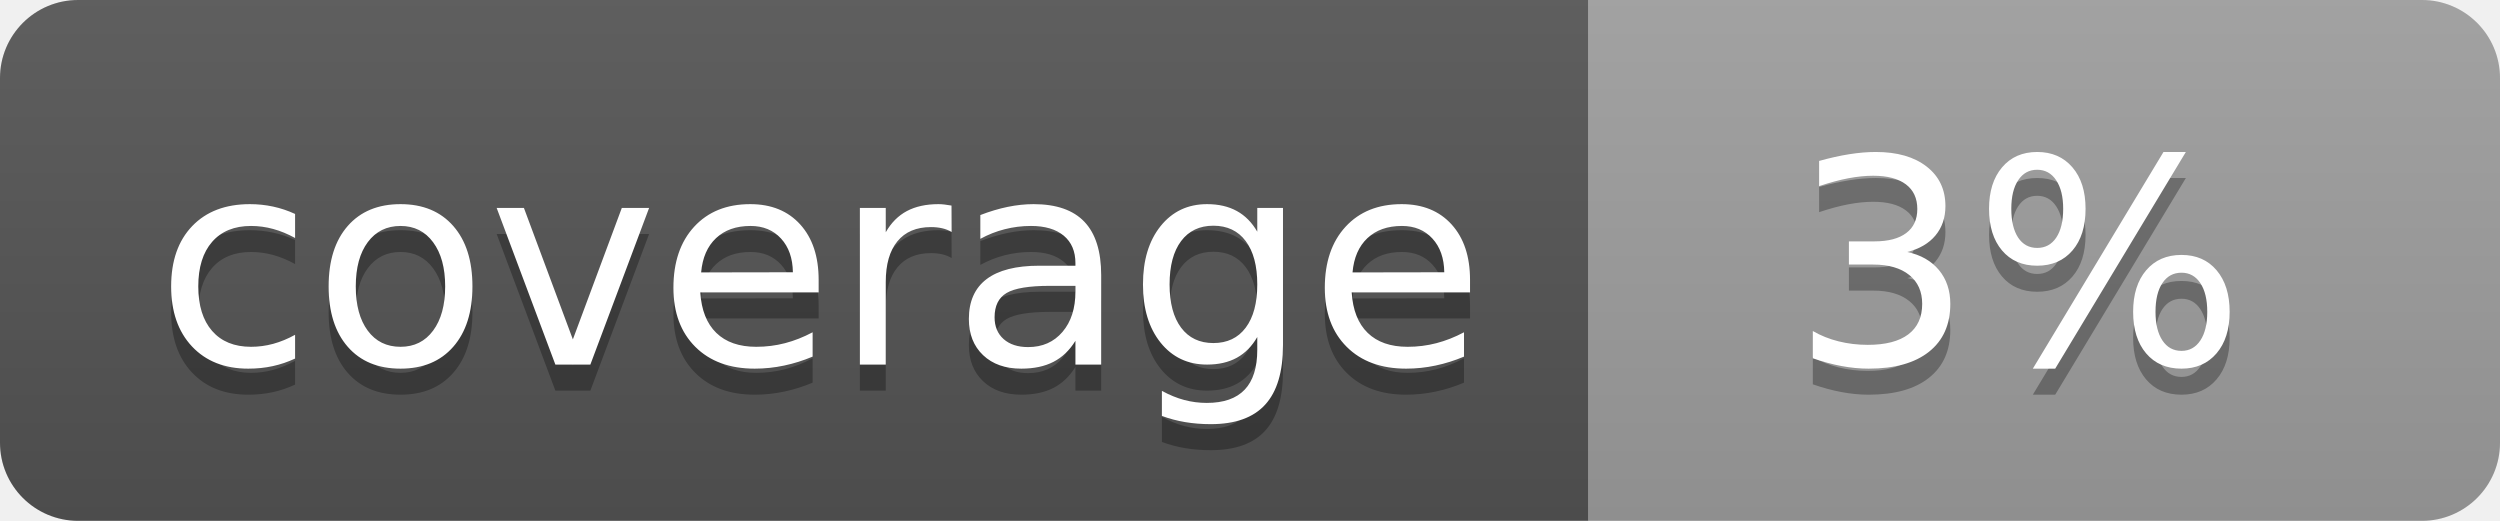
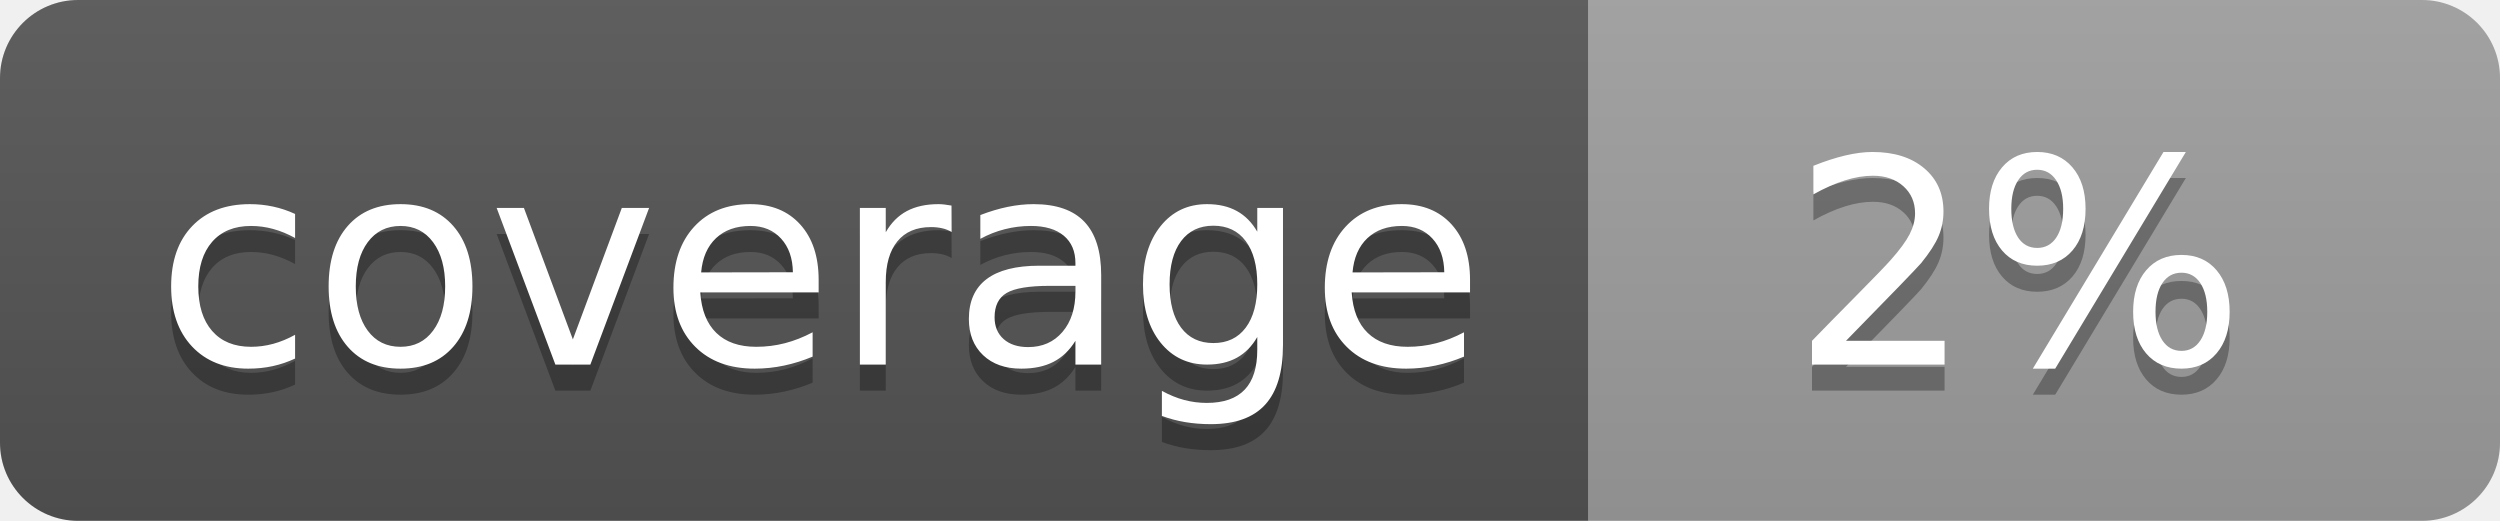
<svg xmlns="http://www.w3.org/2000/svg" width="96" height="20">
  <linearGradient id="b" x2="0" y2="100%">
    <stop offset="0" stop-color="#bbb" stop-opacity=".1" />
    <stop offset="1" stop-opacity=".1" />
  </linearGradient>
  <clipPath id="a">
    <rect width="96" height="20" rx="3" fill="#fff" />
  </clipPath>
  <g clip-path="url(#a)">
    <path fill="#555" d="M0 0h61v20H0z" />
    <path fill="#9F9F9F" d="M61 0h35v20H61z" />
    <path fill="url(#b)" d="M0 0h96v20H0z" />
  </g>
  <g fill="#fff" text-anchor="middle" font-family="DejaVu Sans,Verdana,Geneva,sans-serif" font-size="110">
    <text x="315" y="150" fill="#010101" fill-opacity=".3" transform="scale(.1)" textLength="510">coverage</text>
    <text x="315" y="140" transform="scale(.1)" textLength="510">coverage</text>
-     <text x="775" y="150" fill="#010101" fill-opacity=".3" transform="scale(.1)" textLength="250">3%</text>
-     <text x="775" y="140" transform="scale(.1)" textLength="250">3%</text>
+     <text x="775" y="150" fill="#010101" fill-opacity=".3" transform="scale(.1)" textLength="250">2%</text>
+     <text x="775" y="140" transform="scale(.1)" textLength="250">2%</text>
  </g>
</svg>
